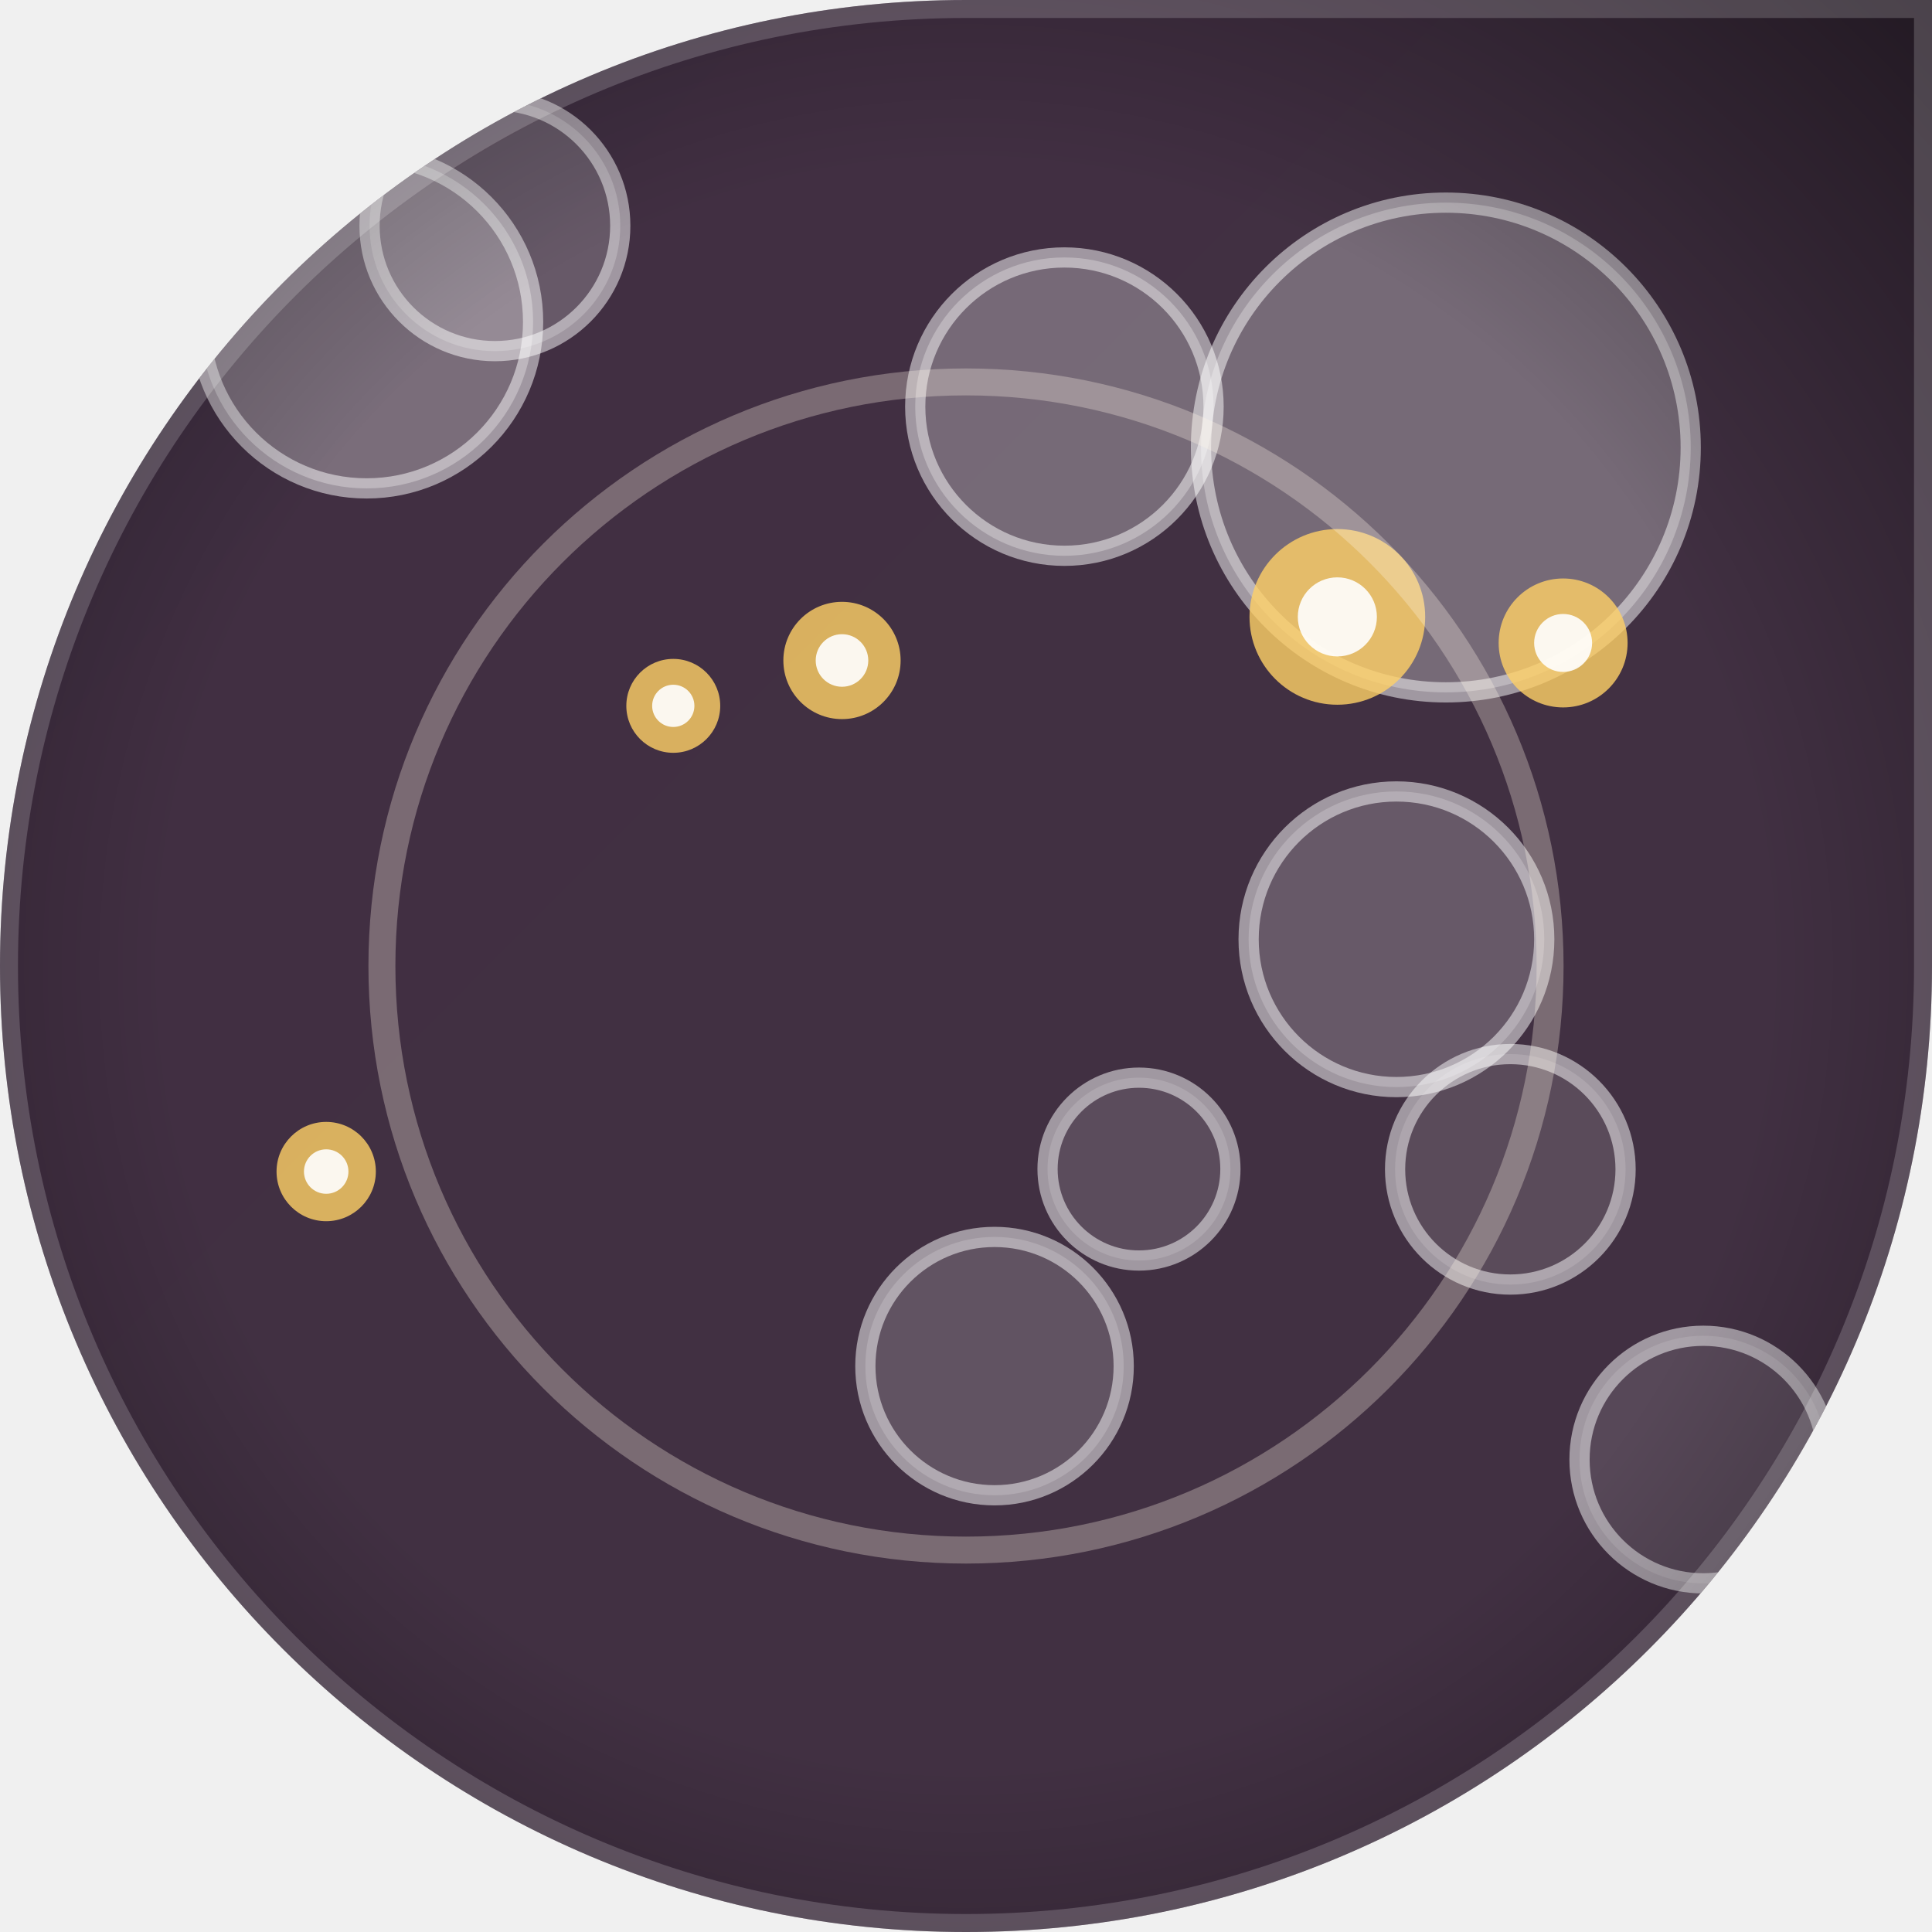
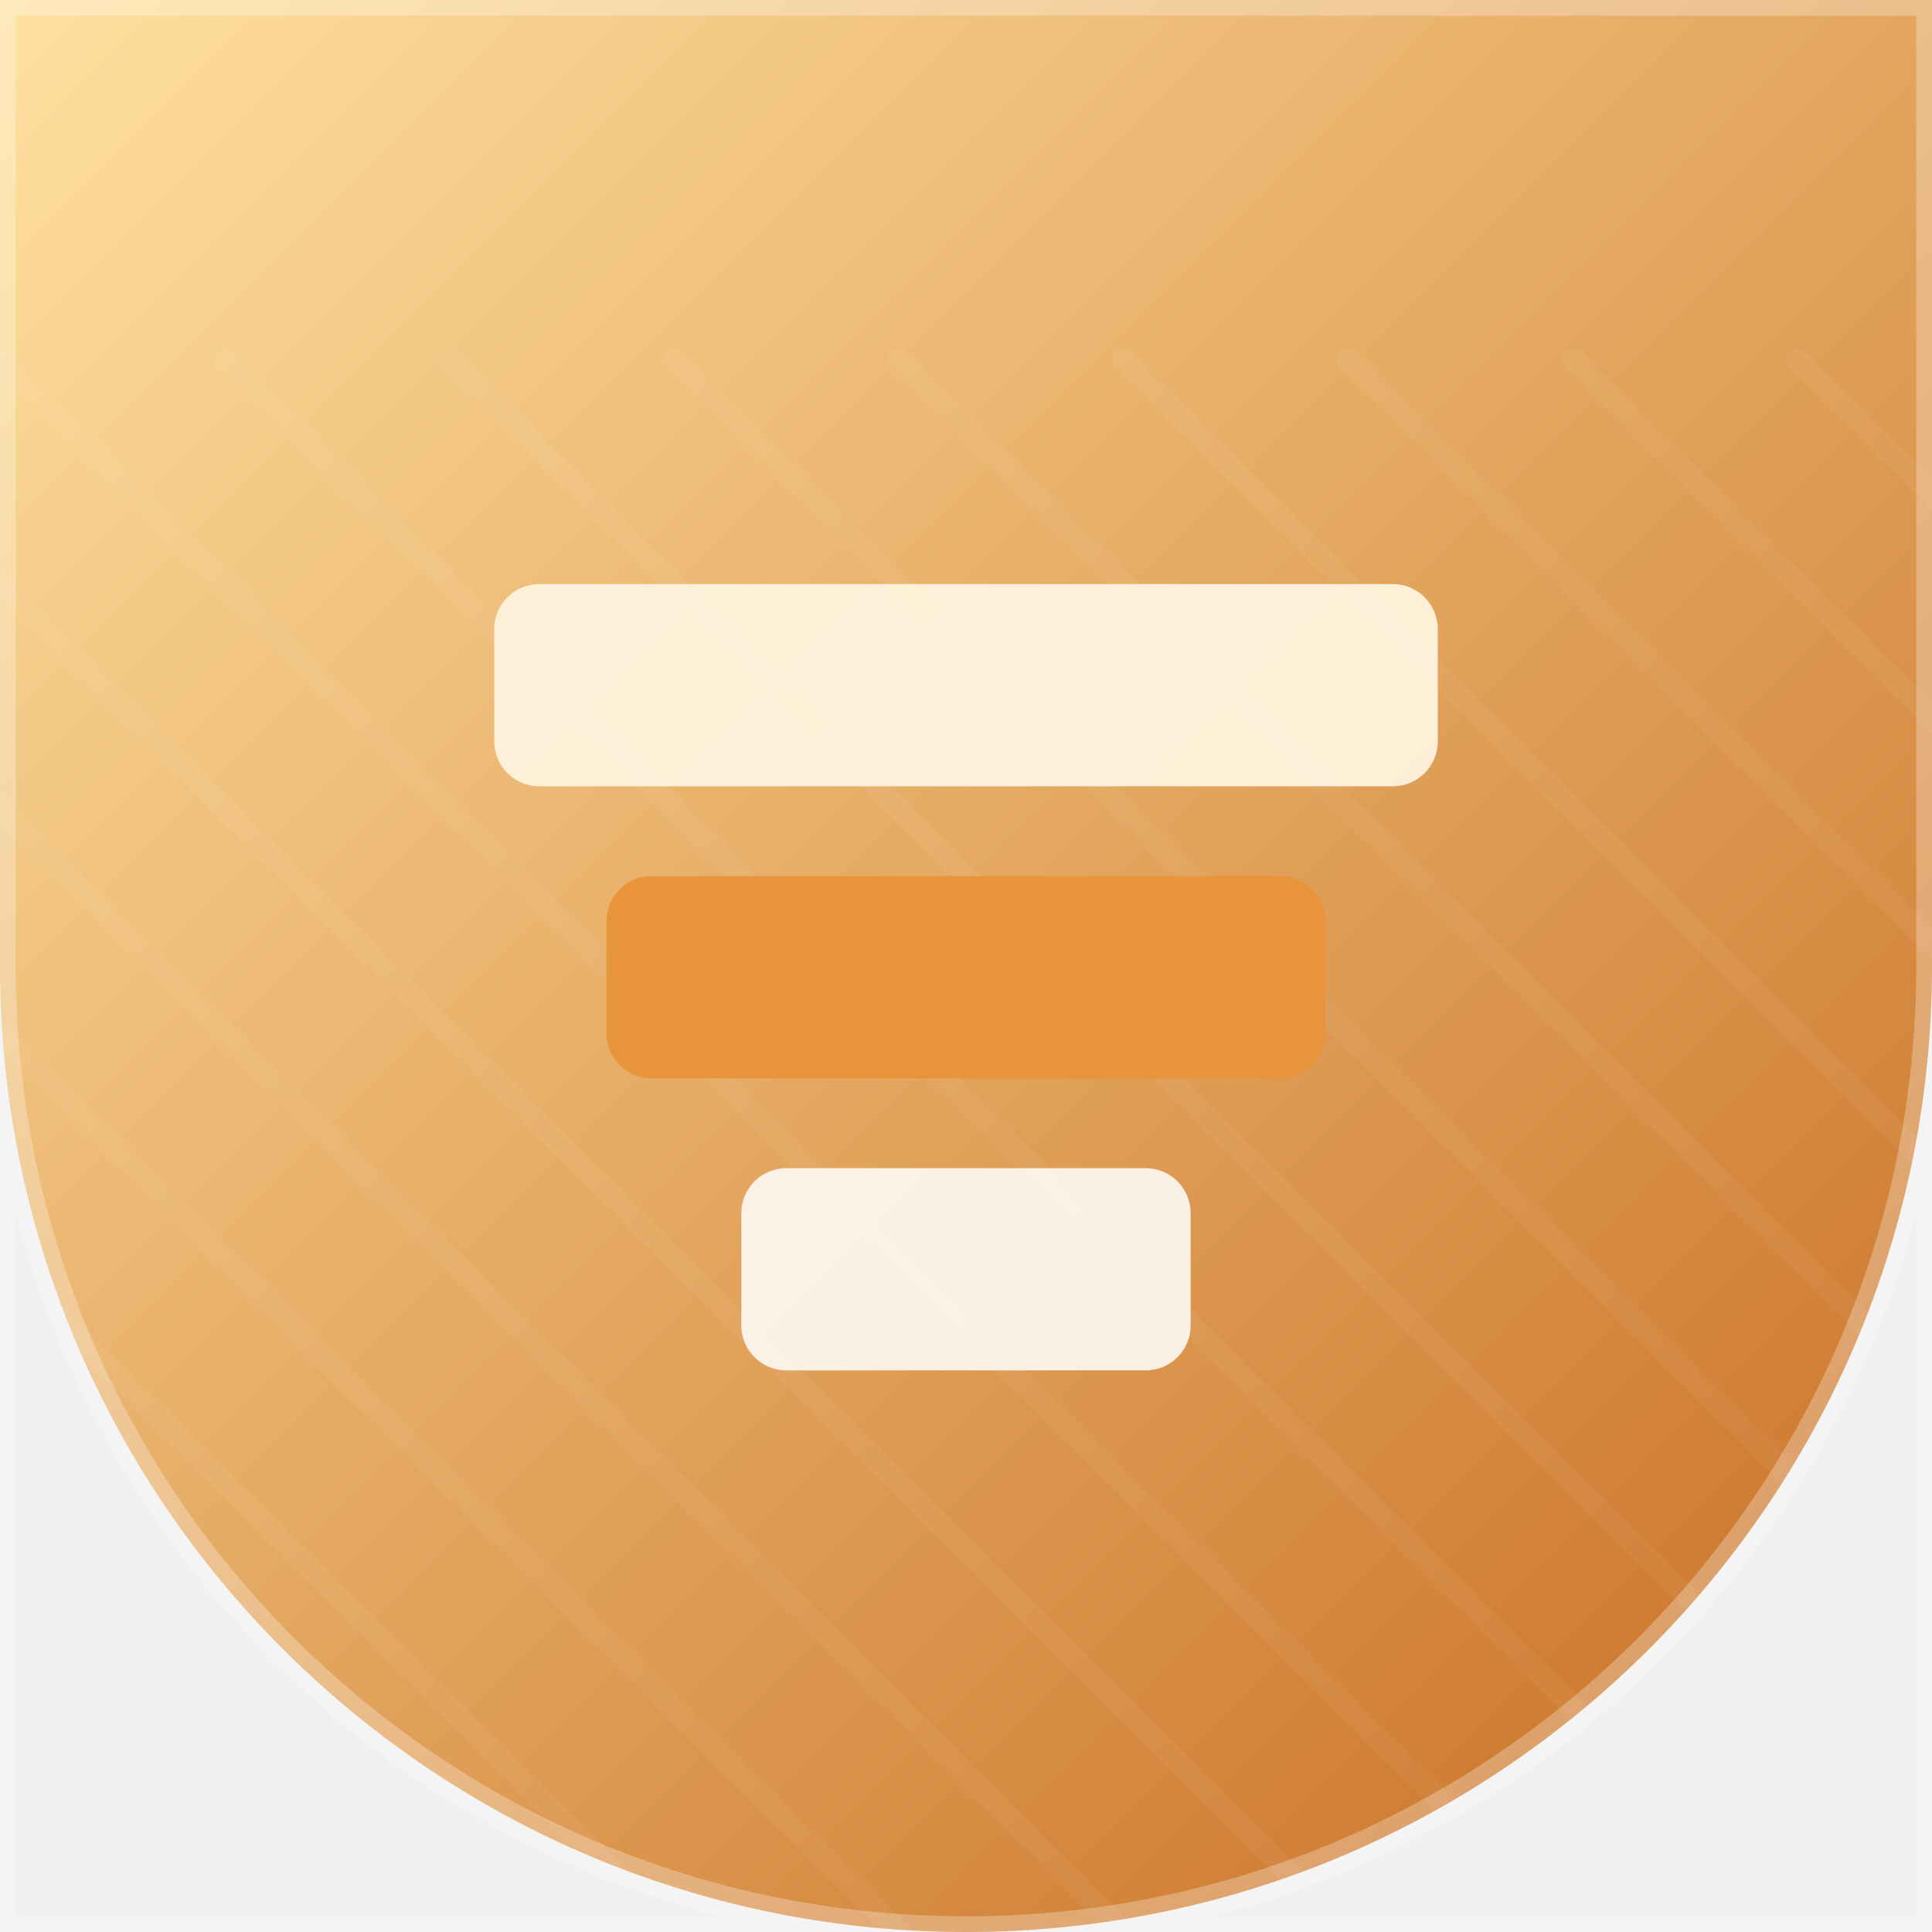
<svg xmlns="http://www.w3.org/2000/svg" width="86" height="86" viewBox="0 0 86 86">
  <defs>
-     <clipPath id="clip" clip-rule="evenodd">
-       <path d="M 0 0 L 86.0 0 L 86.0 86.0 L 0 86.0 Z M 0 43 A 43.0 43.0 0 0 1 43.0 0.0 L 0 0 Z M 43 86 A 43.0 43.0 0 0 1 0.0 43.0 L 0 86 Z M 86 43 A 43.0 43.0 0 0 1 43.0 86.0 L 86 86 Z" />
+     <clipPath id="clip">
+       <path d="M 0 0 L 86.0 0 L 86.0 86.0 L 0 86.0 Z M 43 86 A 43.0 43.0 0 0 1 0.0 43.0 L 0 86 Z M 86 43 A 43.0 43.0 0 0 1 43.0 86.0 L 86 86 Z" clip-rule="evenodd" />
    </clipPath>
-     <radialGradient id="g1" cx="43" cy="43" r="70">
-       <stop offset="0" stop-color="#6a3f52" />
-       <stop offset="1" stop-color="#3a2d3f" />
-     </radialGradient>
-     <radialGradient id="vig" cx="0.5" cy="0.5" r="0.75">
-       <stop offset="0.55" stop-color="#000000" stop-opacity="0" />
-       <stop offset="1" stop-color="#000000" stop-opacity="0.55" />
-     </radialGradient>
+     <linearGradient id="bg" x1="0" y1="0" x2="1" y2="1">
+       <stop offset="0" stop-color="#ffe1a0" />
+       <stop offset="1" stop-color="#c76b1f" />
+     </linearGradient>
  </defs>
  <g clip-path="url(#clip)">
-     <rect x="0" y="0" width="86" height="86" fill="url(#g1)" />
-     <circle cx="64.36" cy="19.92" r="10.9" fill="#ffffff" opacity="0.28" />
-     <circle cx="64.36" cy="19.92" r="10.9" fill="none" stroke="#ffffff" stroke-width="0.9" opacity="0.5" />
-     <circle cx="44.27" cy="60.81" r="5.75" fill="#ffffff" opacity="0.17" />
-     <circle cx="44.27" cy="60.81" r="5.75" fill="none" stroke="#ffffff" stroke-width="0.9" opacity="0.5" />
-     <circle cx="16.32" cy="14.33" r="7.41" fill="#ffffff" opacity="0.3" />
-     <circle cx="16.32" cy="14.33" r="7.41" fill="none" stroke="#ffffff" stroke-width="0.9" opacity="0.5" />
-     <circle cx="62.16" cy="41.81" r="6.58" fill="#ffffff" opacity="0.2" />
-     <circle cx="62.16" cy="41.81" r="6.58" fill="none" stroke="#ffffff" stroke-width="0.9" opacity="0.5" />
-     <circle cx="47.38" cy="18.1" r="6.64" fill="#ffffff" opacity="0.28" />
-     <circle cx="47.38" cy="18.1" r="6.64" fill="none" stroke="#ffffff" stroke-width="0.9" opacity="0.5" />
-     <circle cx="67.23" cy="52.05" r="5.13" fill="#ffffff" opacity="0.13" />
-     <circle cx="67.23" cy="52.05" r="5.13" fill="none" stroke="#ffffff" stroke-width="0.9" opacity="0.5" />
-     <circle cx="22.03" cy="10.05" r="5.58" fill="#ffffff" opacity="0.2" />
-     <circle cx="22.03" cy="10.05" r="5.58" fill="none" stroke="#ffffff" stroke-width="0.9" opacity="0.5" />
-     <circle cx="50.7" cy="52.04" r="4.07" fill="#ffffff" opacity="0.14" />
-     <circle cx="50.7" cy="52.04" r="4.07" fill="none" stroke="#ffffff" stroke-width="0.9" opacity="0.5" />
-     <circle cx="75.82" cy="64.97" r="5.51" fill="#ffffff" opacity="0.12" />
-     <circle cx="75.82" cy="64.97" r="5.51" fill="none" stroke="#ffffff" stroke-width="0.9" opacity="0.5" />
-     <circle cx="59.53" cy="27.46" r="3.91" fill="#ffd166" opacity="0.8" />
-     <circle cx="59.53" cy="27.46" r="1.76" fill="#ffffff" opacity="0.9" />
-     <circle cx="14.52" cy="52.15" r="2.21" fill="#ffd166" opacity="0.8" />
-     <circle cx="14.52" cy="52.15" r="0.99" fill="#ffffff" opacity="0.9" />
-     <circle cx="37.48" cy="29.4" r="2.61" fill="#ffd166" opacity="0.8" />
-     <circle cx="37.48" cy="29.4" r="1.17" fill="#ffffff" opacity="0.9" />
-     <circle cx="29.97" cy="31.42" r="2.09" fill="#ffd166" opacity="0.8" />
-     <circle cx="29.97" cy="31.42" r="0.94" fill="#ffffff" opacity="0.9" />
-     <circle cx="69.58" cy="28.62" r="2.87" fill="#ffd166" opacity="0.8" />
-     <circle cx="69.58" cy="28.62" r="1.29" fill="#ffffff" opacity="0.9" />
-     <circle cx="43" cy="43" r="26" fill="none" stroke="#fff4e6" stroke-width="1.2" opacity="0.3" />
-     <rect width="86" height="86" fill="url(#vig)" />
-     <path d="M 0 0 L 86.0 0 L 86.0 86.0 L 0 86.0 Z M 0 43 A 43.0 43.0 0 0 1 43.0 0.0 L 0 0 Z M 43 86 A 43.0 43.0 0 0 1 0.0 43.0 L 0 86 Z M 86 43 A 43.0 43.0 0 0 1 43.0 86.0 L 86 86 Z" fill="none" stroke="#ffffff" stroke-opacity="0.18" stroke-width="1.6" />
+     <rect width="86" height="86" fill="url(#bg)" />
+     <line x1="-70" y1="16" x2="16" y2="102" stroke="#fff" stroke-width="1" stroke-linecap="round" opacity=".045" />
+     <line x1="-60" y1="16" x2="26" y2="102" stroke="#fff" stroke-width="1" stroke-linecap="round" opacity=".045" />
+     <line x1="-50" y1="16" x2="36" y2="102" stroke="#fff" stroke-width="1" stroke-linecap="round" opacity=".045" />
+     <line x1="-40" y1="16" x2="46" y2="102" stroke="#fff" stroke-width="1" stroke-linecap="round" opacity=".045" />
+     <line x1="-30" y1="16" x2="56" y2="102" stroke="#fff" stroke-width="1" stroke-linecap="round" opacity=".045" />
+     <line x1="-20" y1="16" x2="66" y2="102" stroke="#fff" stroke-width="1" stroke-linecap="round" opacity=".045" />
+     <line x1="-10" y1="16" x2="76" y2="102" stroke="#fff" stroke-width="1" stroke-linecap="round" opacity=".045" />
+     <line x1="0" y1="16" x2="86" y2="102" stroke="#fff" stroke-width="1" stroke-linecap="round" opacity=".045" />
+     <line x1="10" y1="16" x2="96" y2="102" stroke="#fff" stroke-width="1" stroke-linecap="round" opacity=".045" />
+     <line x1="20" y1="16" x2="106" y2="102" stroke="#fff" stroke-width="1" stroke-linecap="round" opacity=".045" />
+     <line x1="30" y1="16" x2="116" y2="102" stroke="#fff" stroke-width="1" stroke-linecap="round" opacity=".045" />
+     <line x1="40" y1="16" x2="126" y2="102" stroke="#fff" stroke-width="1" stroke-linecap="round" opacity=".045" />
+     <line x1="50" y1="16" x2="136" y2="102" stroke="#fff" stroke-width="1" stroke-linecap="round" opacity=".045" />
+     <line x1="60" y1="16" x2="146" y2="102" stroke="#fff" stroke-width="1" stroke-linecap="round" opacity=".045" />
+     <line x1="70" y1="16" x2="156" y2="102" stroke="#fff" stroke-width="1" stroke-linecap="round" opacity=".045" />
+     <line x1="80" y1="16" x2="166" y2="102" stroke="#fff" stroke-width="1" stroke-linecap="round" opacity=".045" />
+     <line x1="90" y1="16" x2="176" y2="102" stroke="#fff" stroke-width="1" stroke-linecap="round" opacity=".045" />
+     <line x1="100" y1="16" x2="186" y2="102" stroke="#fff" stroke-width="1" stroke-linecap="round" opacity=".045" />
+     <g transform="translate(0 0)">
+       <rect x="22" y="26" width="42" height="9" fill="#fff3dd" rx="2" opacity=".95" />
+       <rect x="27" y="39" width="32" height="9" fill="#e8943a" rx="2" />
+       <rect x="33" y="52" width="20" height="9" fill="#ffffff" rx="2" opacity=".85" />
+     </g>
  </g>
+   <path d="M 0 0 L 86.0 0 L 86.0 86.0 L 0 86.0 Z M 43 86 A 43.0 43.0 0 0 1 0.0 43.0 L 0 86 Z M 86 43 A 43.0 43.0 0 0 1 43.0 86.0 L 86 86 Z" fill="none" stroke="rgba(255,255,255,0.28)" stroke-width="1.4" />
</svg>
